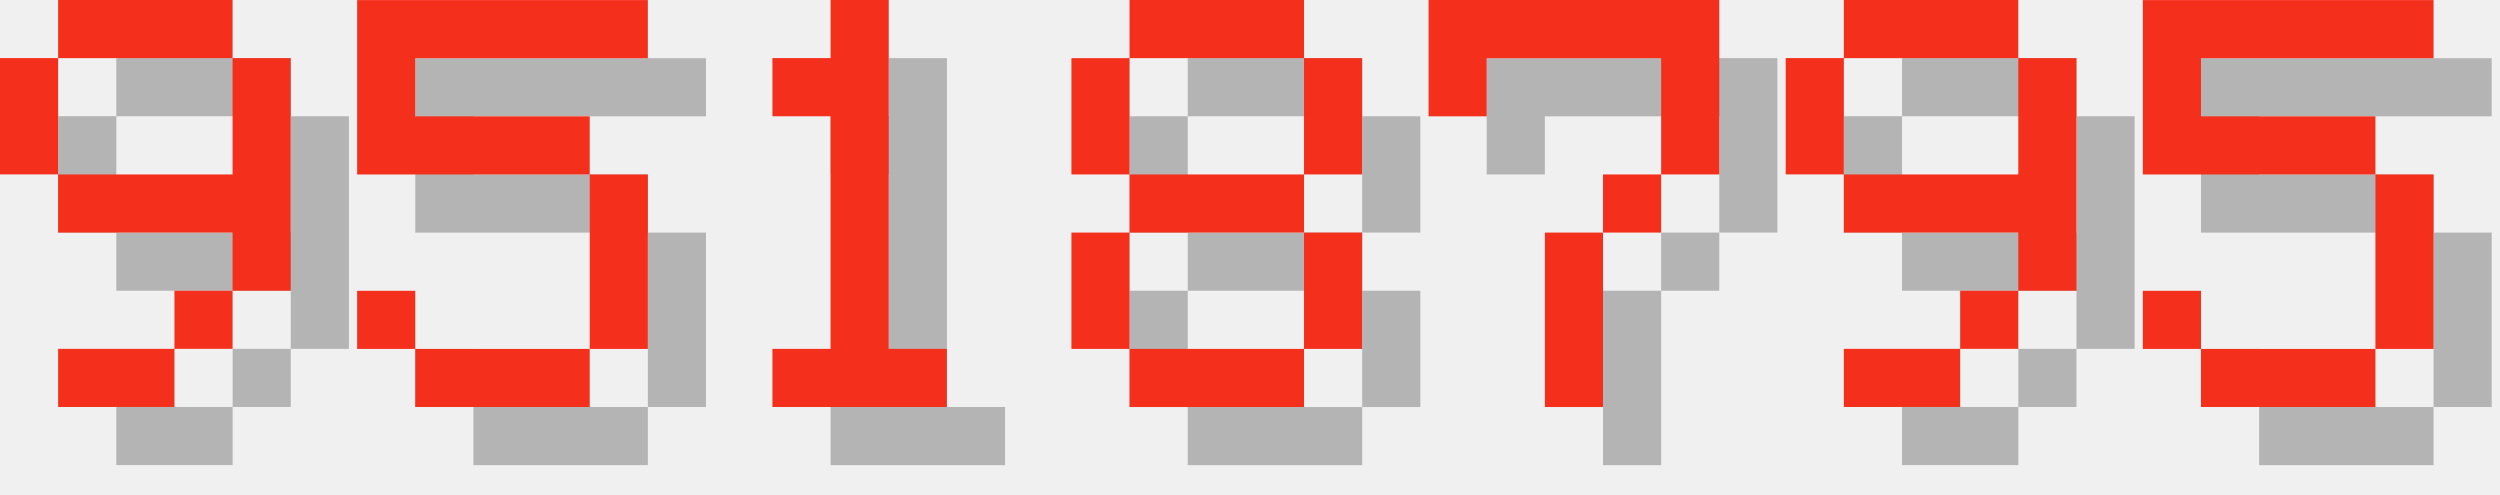
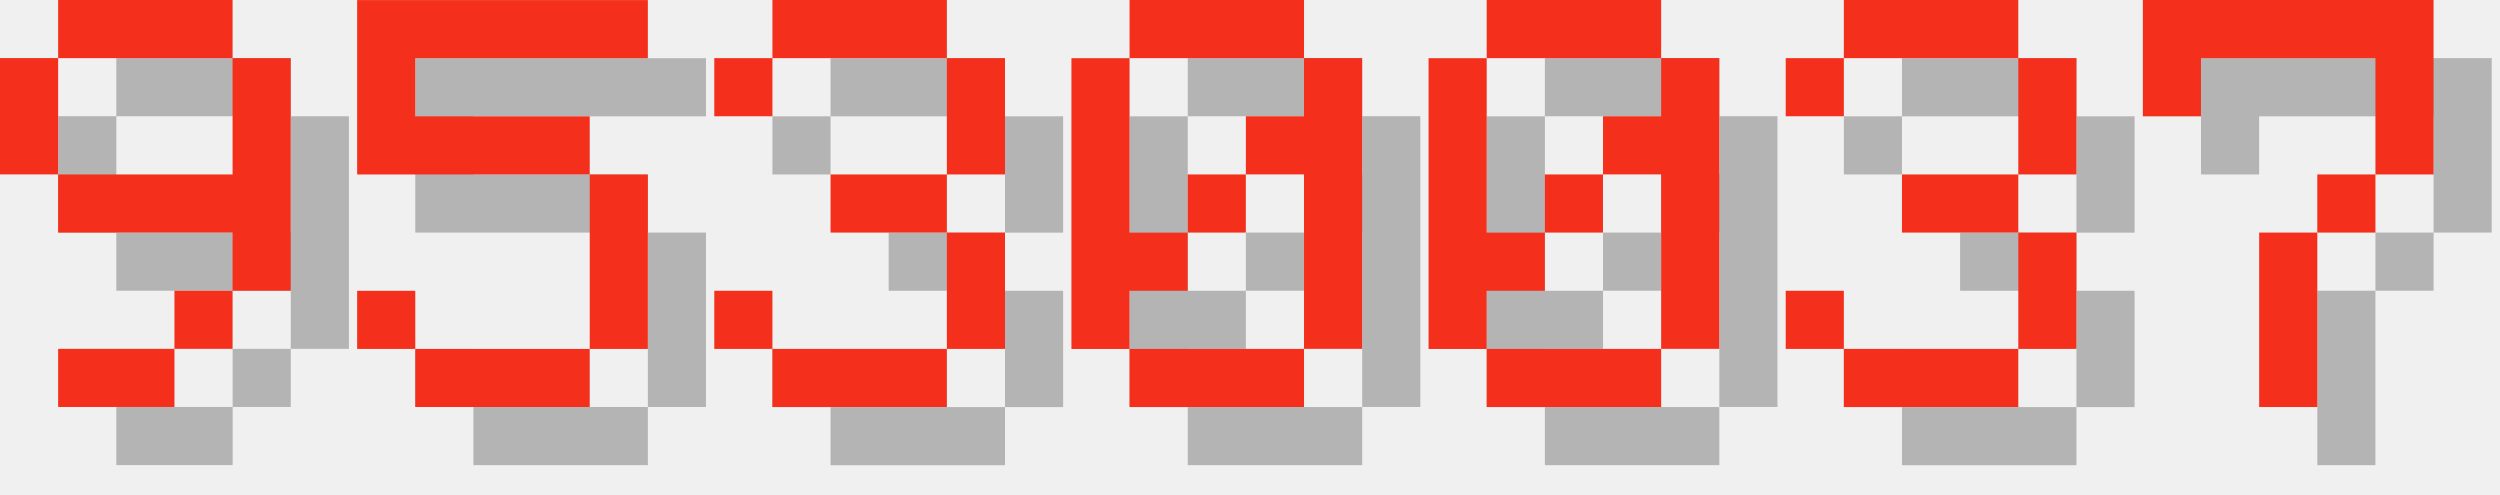
<svg xmlns="http://www.w3.org/2000/svg" version="1.1" width="182.0" height="36">
  <style>
        .text-foreground {
            fill: #F4301C;
        }
        .text-shadow {
            fill: #000000;
            fill-opacity: 0.25;
        }
    </style>
  <g class="digit" id="digit_9" transform="translate(0.0, 0), scale(4)">
    <path id="digit_9_shadow" class="text-shadow" d="m2.117 1.058v1.058h3.175v-1.058h-3.175zm3.175 1.058v2.117h-3.175v1.058h3.175v1.058h1.058v-4.233h-1.058zm0 4.233h-1.058v1.058h1.058v-1.058zm-1.058 1.058h-2.117v1.058h2.117v-1.058zm-2.117-3.175v-2.117h-1.058v2.117h1.058z" fill-opacity=".5" style="paint-order:stroke fill markers" />
    <path id="digit_9_fg" class="text-foreground" d="m1.058 0v1.058h3.175v-1.058h-3.175zm3.175 1.058v2.117h-3.175v1.058h3.175v1.058h1.058v-4.233h-1.058zm0 4.233h-1.058v1.058h1.058v-1.058zm-1.058 1.058h-2.117v1.058h2.117v-1.058zm-2.117-3.175v-2.117h-1.058v2.117h1.058z" fill="#fff" style="paint-order:stroke fill markers" />
  </g>
  <g class="digit" id="digit_5" transform="translate(26.0, 0), scale(4)">
    <path id="digit_5_shadow" class="text-shadow" d="m1.058 1.058v3.175h4.233v3.175h-3.175v-1.058h-1.058v1.058h1.058v1.058h3.175v-1.058h1.058v-3.175h-1.058v-1.058h-3.175v-1.058h4.233v-1.058h-5.292z" fill-opacity=".5" style="paint-order:stroke fill markers" />
    <path id="digit_5_fg" class="text-foreground" d="m0 0v3.175h4.233v3.175h-3.175v-1.058h-1.058v1.058h1.058v1.058h3.175v-1.058h1.058v-3.175h-1.058v-1.058h-3.175v-1.058h4.233v-1.058h-5.292z" fill="#fff" style="paint-order:stroke fill markers" />
  </g>
-   <g class="digit" id="digit_1" transform="translate(52.0, 0), scale(4)">
-     <path id="digit_1_shadow" class="text-shadow" d="m2.117 2.117v1.058h1.058v4.233h-1.058v1.058h3.175v-1.058h-1.058v-6.35h-1.058v1.058h-1.058z" fill-opacity=".5" style="paint-order:stroke fill markers" />
-     <path id="digit_1_fg" class="text-foreground" d="m1.058 1.058v1.058h1.058v4.233h-1.058v1.058h3.175v-1.058h-1.058v-6.35h-1.058v1.058h-1.058z" fill="#fff" style="paint-order:stroke fill markers" />
+   <g class="digit" id="digit_3" transform="translate(52.0, 0), scale(4)">
+     <path id="digit_3_shadow" class="text-shadow" d="m1.058 2.117v1.058h1.058v-1.058h3.175v2.117h-2.117v1.058h2.117v2.117h-3.175v-1.058h-1.058v1.058h1.058v1.058h3.175v-1.058h1.058v-2.117h-1.058v-1.058h1.058v-2.117h-1.058v-1.058h-3.175v1.058h-1.058z" fill-opacity=".5" style="paint-order:stroke fill markers" />
+     <path id="digit_3_fg" class="text-foreground" d="m0 1.058v1.058h1.058v-1.058h3.175v2.117h-2.117v1.058h2.117v2.117h-3.175v-1.058h-1.058v1.058h1.058v1.058h3.175v-1.058h1.058v-2.117h-1.058v-1.058h1.058v-2.117h-1.058v-1.058h-3.175v1.058h-1.058z" fill="#fff" style="paint-order:stroke fill markers" />
  </g>
-   <g class="digit" id="digit_8" transform="translate(78.0, 0), scale(4)">
-     <path id="digit_8_shadow" class="text-shadow" d="m2.117 1.058v1.058h3.175v-1.058h-3.175zm3.175 1.058v2.117h1.058v-2.117h-1.058zm0 2.117h-3.175v1.058h3.175v-1.058zm0 1.058v2.117h1.058v-2.117h-1.058zm0 2.117h-3.175v1.058h3.175v-1.058zm-3.175 0v-2.117h-1.058v2.117h1.058zm0-3.175v-2.117h-1.058v2.117h1.058z" fill-opacity=".5" style="paint-order:stroke fill markers" />
-     <path id="digit_8_fg" class="text-foreground" d="m1.058 0v1.058h3.175v-1.058h-3.175zm3.175 1.058v2.117h1.058v-2.117h-1.058zm0 2.117h-3.175v1.058h3.175v-1.058zm0 1.058v2.117h1.058v-2.117h-1.058zm0 2.117h-3.175v1.058h3.175v-1.058zm-3.175 0v-2.117h-1.058v2.117h1.058zm0-3.175v-2.117h-1.058v2.117h1.058z" fill="#fff" style="paint-order:stroke fill markers" />
+   <g class="digit" id="digit_0" transform="translate(78.0, 0), scale(4)">
+     <path id="digit_0_shadow" class="text-shadow" d="m2.117 1.058v1.058h3.175v-1.058h-3.175zm3.175 1.058v1.058h-1.058v1.058h1.058v3.175h1.058v-5.292h-1.058zm0 5.292h-3.175v1.058h3.175v-1.058zm-3.175 0v-1.058h1.058v-1.058h-1.058v-3.175h-1.058v5.292h1.058zm1.058-2.117h1.058v-1.058h-1.058v1.058z" fill-opacity=".5" style="paint-order:stroke fill markers" />
+     <path id="digit_0_fg" class="text-foreground" d="m1.058 0v1.058h3.175v-1.058h-3.175zm3.175 1.058v1.058h-1.058v1.058h1.058v3.175h1.058v-5.292h-1.058zm0 5.292h-3.175v1.058h3.175v-1.058zm-3.175 0v-1.058h1.058v-1.058h-1.058v-3.175h-1.058v5.292h1.058zm1.058-2.117h1.058v-1.058h-1.058v1.058z" fill="#fff" style="paint-order:stroke fill markers" />
  </g>
-   <g class="digit" id="digit_7" transform="translate(104.0, 0), scale(4)">
+   <g class="digit" id="digit_0" transform="translate(104.0, 0), scale(4)">
+     <path id="digit_0_shadow" class="text-shadow" d="m2.117 1.058v1.058h3.175v-1.058h-3.175zm3.175 1.058v1.058h-1.058v1.058h1.058v3.175h1.058v-5.292h-1.058zm0 5.292h-3.175v1.058h3.175v-1.058zm-3.175 0v-1.058h1.058v-1.058h-1.058v-3.175h-1.058v5.292h1.058zm1.058-2.117h1.058v-1.058h-1.058v1.058z" fill-opacity=".5" style="paint-order:stroke fill markers" />
+     <path id="digit_0_fg" class="text-foreground" d="m1.058 0v1.058h3.175v-1.058h-3.175zm3.175 1.058v1.058h-1.058v1.058h1.058v3.175h1.058v-5.292h-1.058zm0 5.292h-3.175v1.058h3.175v-1.058zm-3.175 0v-1.058h1.058v-1.058h-1.058v-3.175h-1.058v5.292h1.058zm1.058-2.117h1.058v-1.058h-1.058v1.058z" fill="#fff" style="paint-order:stroke fill markers" />
+   </g>
+   <g class="digit" id="digit_3" transform="translate(130.0, 0), scale(4)">
+     <path id="digit_3_shadow" class="text-shadow" d="m1.058 2.117v1.058h1.058v-1.058h3.175v2.117h-2.117v1.058h2.117v2.117h-3.175v-1.058h-1.058v1.058h1.058v1.058h3.175v-1.058h1.058v-2.117h-1.058v-1.058h1.058v-2.117h-1.058v-1.058h-3.175v1.058h-1.058z" fill-opacity=".5" style="paint-order:stroke fill markers" />
+     <path id="digit_3_fg" class="text-foreground" d="m0 1.058v1.058h1.058v-1.058h3.175v2.117h-2.117v1.058h2.117v2.117h-3.175v-1.058h-1.058v1.058h1.058v1.058h3.175v-1.058h1.058v-2.117h-1.058v-1.058h1.058v-2.117h-1.058v-1.058h-3.175v1.058h-1.058z" fill="#fff" style="paint-order:stroke fill markers" />
+   </g>
+   <g class="digit" id="digit_7" transform="translate(156.0, 0), scale(4)">
    <path id="digit_7_shadow" class="text-shadow" d="m1.058 1.058 2e-6 2.117h1.058v-1.058h3.175v1.058l2e-7 1.058h-1.058v1.058h-1.058l4e-7 3.175 1.058 1e-7v-3.175h1.058v-1.058h1.058l5e-7 -1.058v-2.117z" fill-opacity=".5" style="paint-order:stroke fill markers" />
    <path id="digit_7_fg" class="text-foreground" d="m0 0 2e-6 2.117h1.058v-1.058h3.175v1.058l2e-7 1.058h-1.058v1.058h-1.058l4e-7 3.175 1.058 1e-7v-3.175h1.058v-1.058h1.058l5e-7 -1.058v-2.117z" fill="#fff" style="paint-order:stroke fill markers" />
  </g>
-   <g class="digit" id="digit_9" transform="translate(130.0, 0), scale(4)">
-     <path id="digit_9_shadow" class="text-shadow" d="m2.117 1.058v1.058h3.175v-1.058h-3.175zm3.175 1.058v2.117h-3.175v1.058h3.175v1.058h1.058v-4.233h-1.058zm0 4.233h-1.058v1.058h1.058v-1.058zm-1.058 1.058h-2.117v1.058h2.117v-1.058zm-2.117-3.175v-2.117h-1.058v2.117h1.058z" fill-opacity=".5" style="paint-order:stroke fill markers" />
-     <path id="digit_9_fg" class="text-foreground" d="m1.058 0v1.058h3.175v-1.058h-3.175zm3.175 1.058v2.117h-3.175v1.058h3.175v1.058h1.058v-4.233h-1.058zm0 4.233h-1.058v1.058h1.058v-1.058zm-1.058 1.058h-2.117v1.058h2.117v-1.058zm-2.117-3.175v-2.117h-1.058v2.117h1.058z" fill="#fff" style="paint-order:stroke fill markers" />
-   </g>
-   <g class="digit" id="digit_5" transform="translate(156.0, 0), scale(4)">
-     <path id="digit_5_shadow" class="text-shadow" d="m1.058 1.058v3.175h4.233v3.175h-3.175v-1.058h-1.058v1.058h1.058v1.058h3.175v-1.058h1.058v-3.175h-1.058v-1.058h-3.175v-1.058h4.233v-1.058h-5.292z" fill-opacity=".5" style="paint-order:stroke fill markers" />
-     <path id="digit_5_fg" class="text-foreground" d="m0 0v3.175h4.233v3.175h-3.175v-1.058h-1.058v1.058h1.058v1.058h3.175v-1.058h1.058v-3.175h-1.058v-1.058h-3.175v-1.058h4.233v-1.058h-5.292z" fill="#fff" style="paint-order:stroke fill markers" />
-   </g>
</svg>
